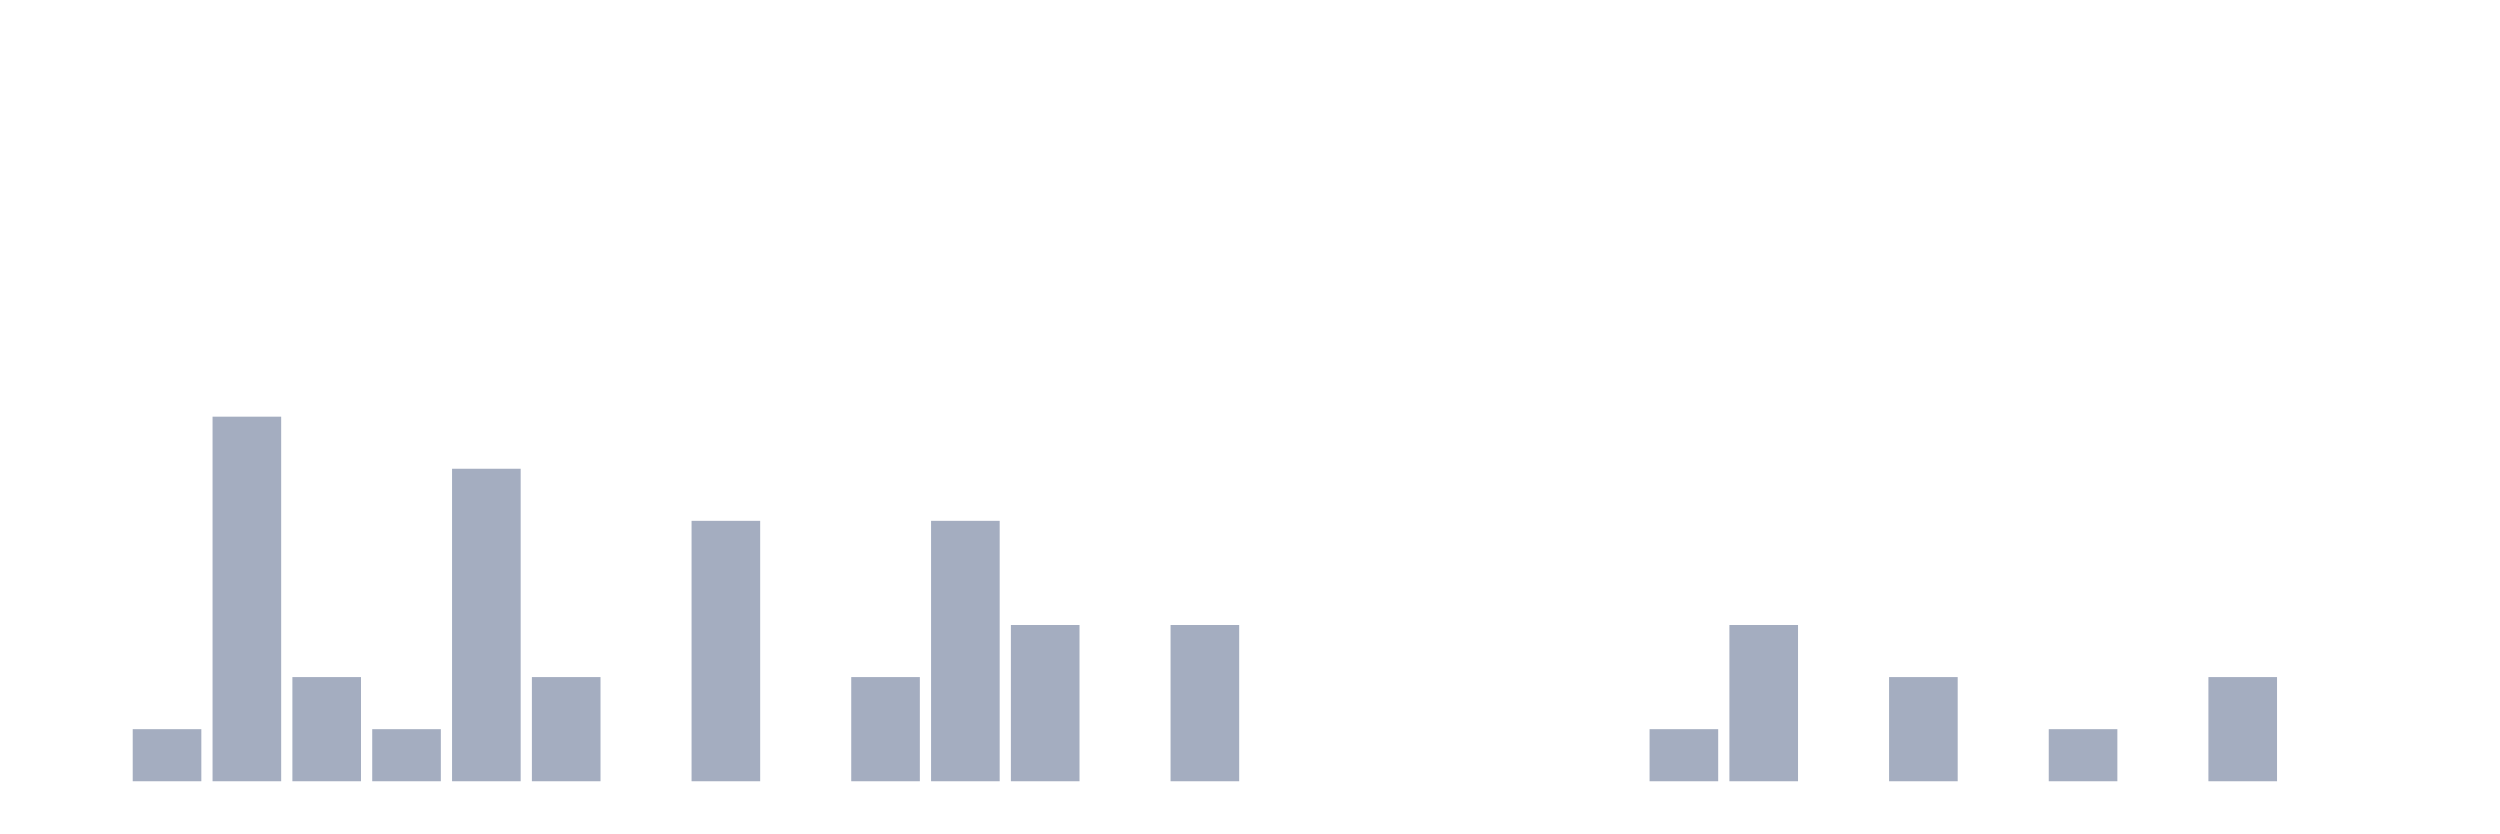
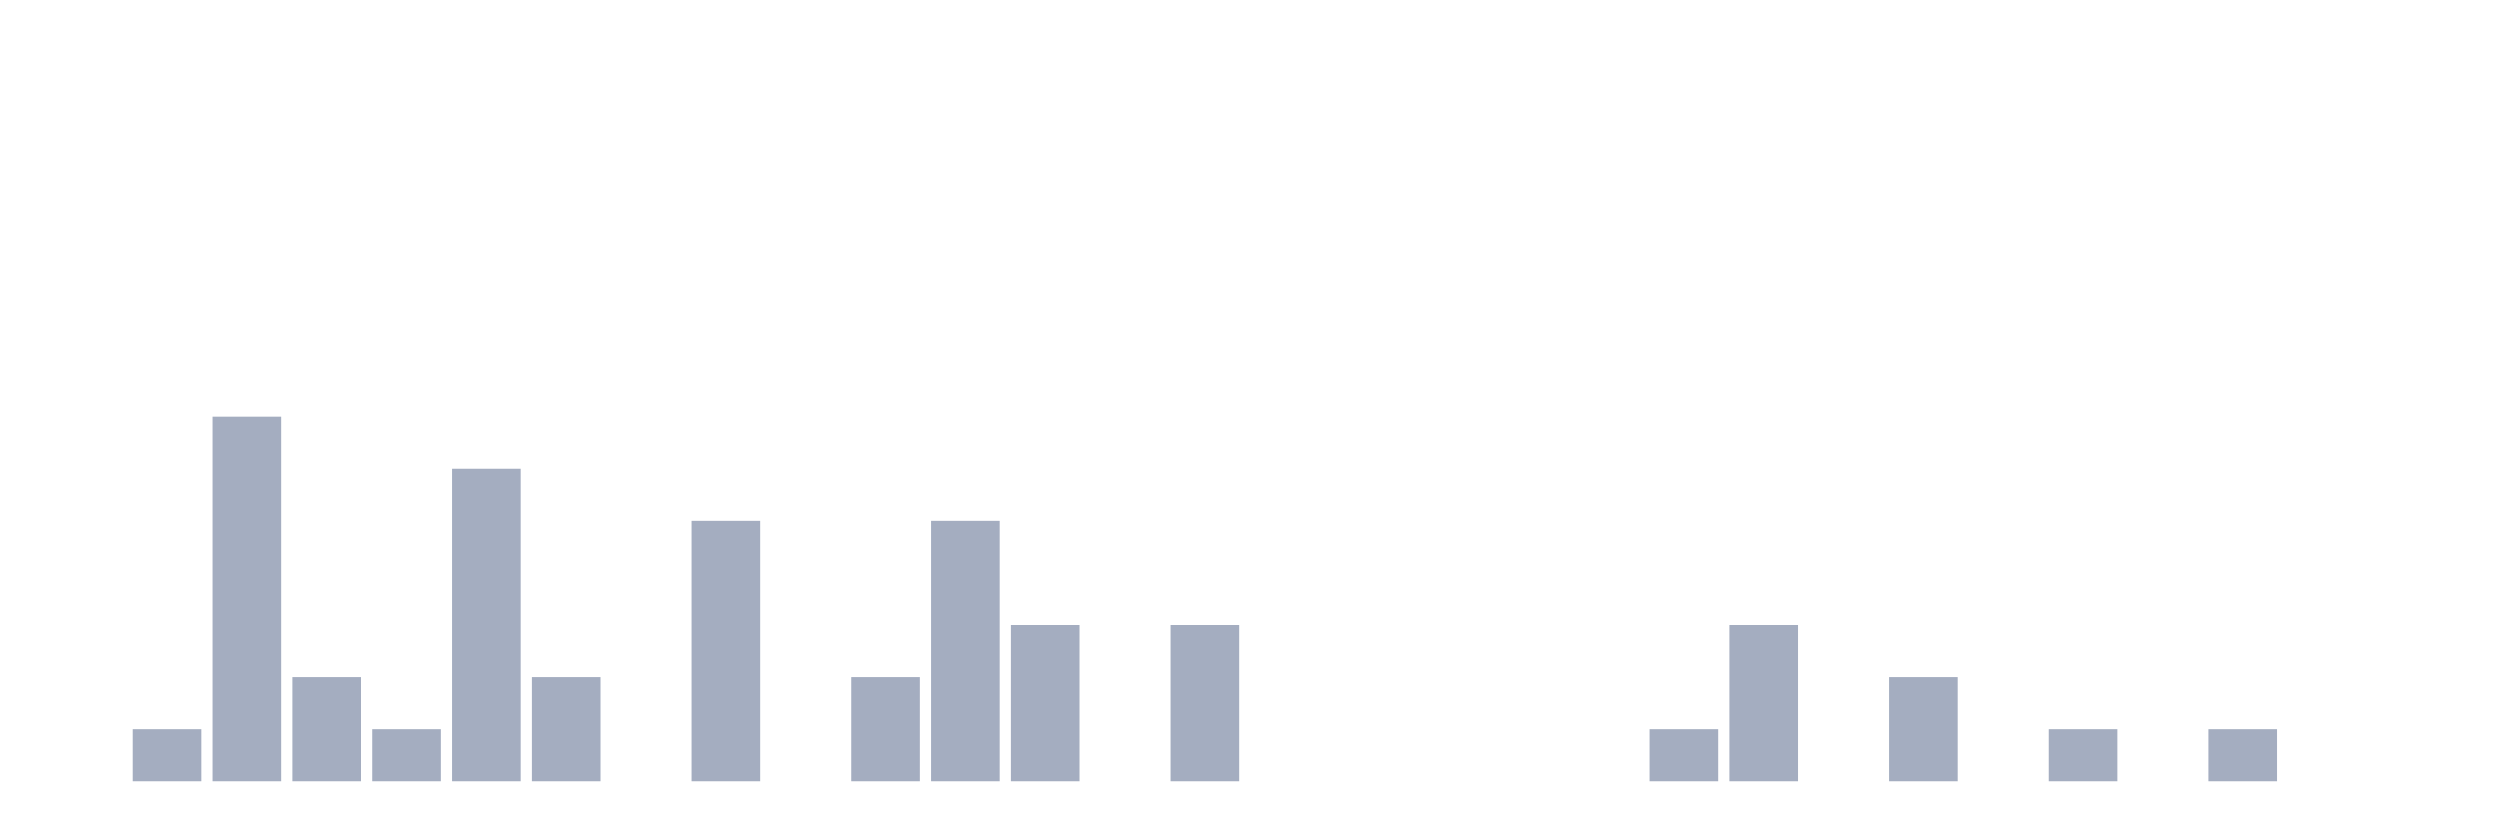
<svg xmlns="http://www.w3.org/2000/svg" viewBox="0 0 480 160">
  <g transform="translate(10,10)">
    <rect class="bar" x="0.153" width="13.175" y="140" height="0" fill="rgb(164,173,192)" />
    <rect class="bar" x="15.482" width="13.175" y="130" height="10" fill="rgb(164,173,192)" />
    <rect class="bar" x="30.81" width="13.175" y="70" height="70" fill="rgb(164,173,192)" />
    <rect class="bar" x="46.138" width="13.175" y="120" height="20" fill="rgb(164,173,192)" />
    <rect class="bar" x="61.466" width="13.175" y="130" height="10" fill="rgb(164,173,192)" />
    <rect class="bar" x="76.794" width="13.175" y="80" height="60" fill="rgb(164,173,192)" />
    <rect class="bar" x="92.123" width="13.175" y="120" height="20" fill="rgb(164,173,192)" />
    <rect class="bar" x="107.451" width="13.175" y="140" height="0" fill="rgb(164,173,192)" />
    <rect class="bar" x="122.779" width="13.175" y="90" height="50" fill="rgb(164,173,192)" />
    <rect class="bar" x="138.107" width="13.175" y="140" height="0" fill="rgb(164,173,192)" />
    <rect class="bar" x="153.436" width="13.175" y="120" height="20" fill="rgb(164,173,192)" />
    <rect class="bar" x="168.764" width="13.175" y="90" height="50" fill="rgb(164,173,192)" />
    <rect class="bar" x="184.092" width="13.175" y="110" height="30" fill="rgb(164,173,192)" />
    <rect class="bar" x="199.42" width="13.175" y="140" height="0" fill="rgb(164,173,192)" />
    <rect class="bar" x="214.748" width="13.175" y="110" height="30" fill="rgb(164,173,192)" />
    <rect class="bar" x="230.077" width="13.175" y="140" height="0" fill="rgb(164,173,192)" />
    <rect class="bar" x="245.405" width="13.175" y="140" height="0" fill="rgb(164,173,192)" />
    <rect class="bar" x="260.733" width="13.175" y="140" height="0" fill="rgb(164,173,192)" />
    <rect class="bar" x="276.061" width="13.175" y="140" height="0" fill="rgb(164,173,192)" />
    <rect class="bar" x="291.39" width="13.175" y="140" height="0" fill="rgb(164,173,192)" />
    <rect class="bar" x="306.718" width="13.175" y="130" height="10" fill="rgb(164,173,192)" />
    <rect class="bar" x="322.046" width="13.175" y="110" height="30" fill="rgb(164,173,192)" />
    <rect class="bar" x="337.374" width="13.175" y="140" height="0" fill="rgb(164,173,192)" />
    <rect class="bar" x="352.702" width="13.175" y="120" height="20" fill="rgb(164,173,192)" />
    <rect class="bar" x="368.031" width="13.175" y="140" height="0" fill="rgb(164,173,192)" />
    <rect class="bar" x="383.359" width="13.175" y="130" height="10" fill="rgb(164,173,192)" />
    <rect class="bar" x="398.687" width="13.175" y="140" height="0" fill="rgb(164,173,192)" />
-     <rect class="bar" x="414.015" width="13.175" y="120" height="20" fill="rgb(164,173,192)" />
+     <rect class="bar" x="414.015" width="13.175" y="130" height="10" fill="rgb(164,173,192)" />
    <rect class="bar" x="429.344" width="13.175" y="140" height="0" fill="rgb(164,173,192)" />
    <rect class="bar" x="444.672" width="13.175" y="140" height="0" fill="rgb(164,173,192)" />
  </g>
</svg>
